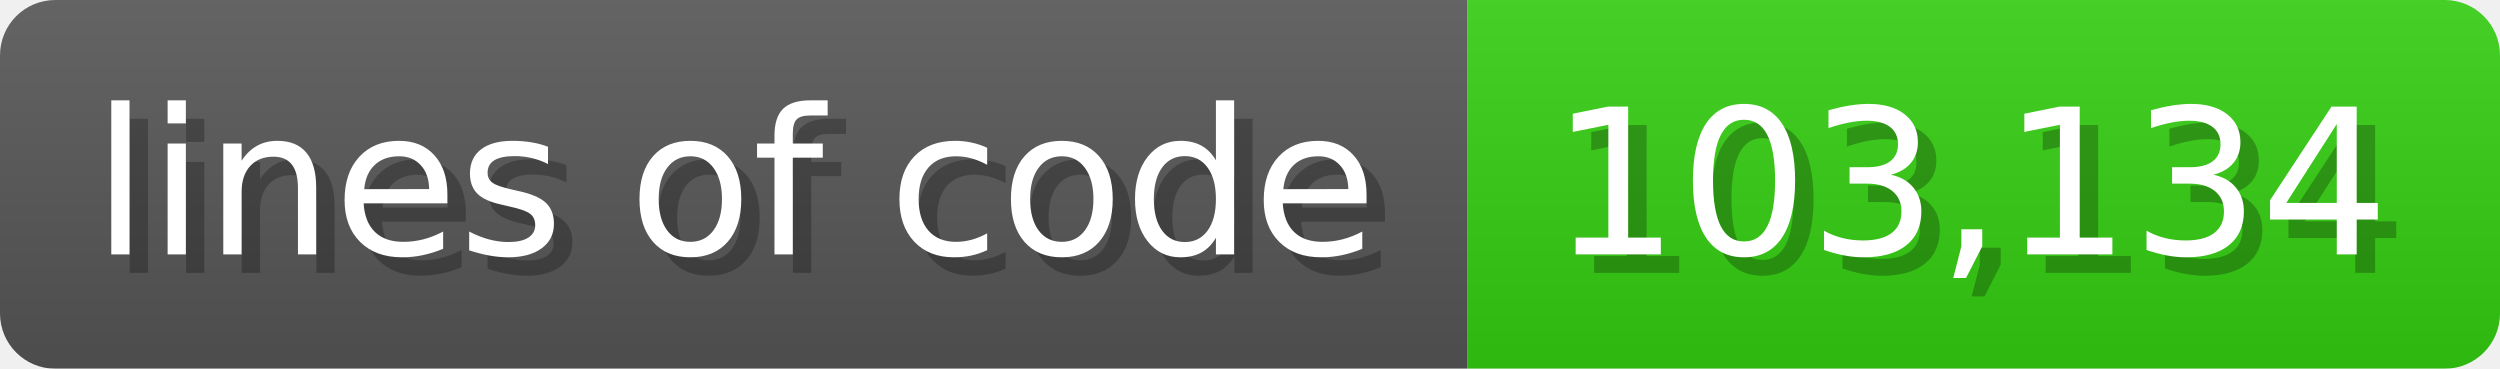
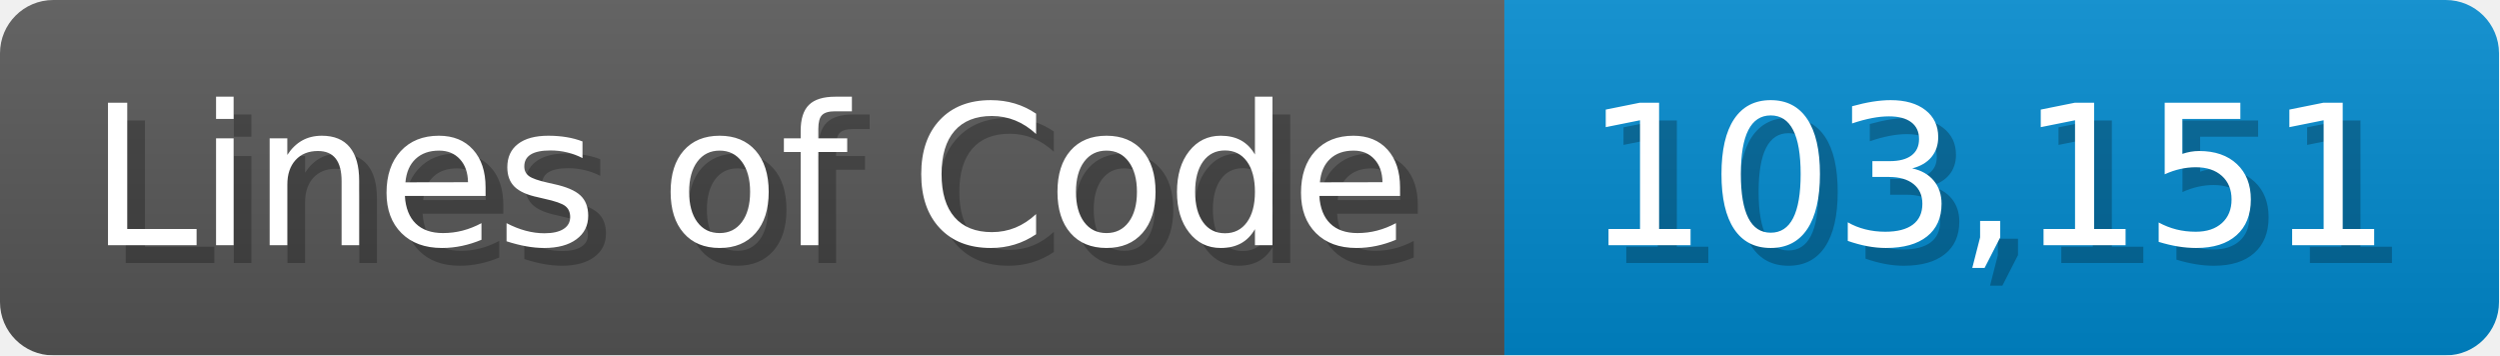
- <svg xmlns="http://www.w3.org/2000/svg" width="135.6" height="20" viewBox="0 0 1356 200">
+ <svg xmlns="http://www.w3.org/2000/svg" width="140.7" height="20" viewBox="0 0 1407 200">
  <linearGradient id="a" x2="0" y2="100%">
    <stop offset="0" stop-opacity=".1" stop-color="#EEE" />
    <stop offset="1" stop-opacity=".1" />
  </linearGradient>
  <mask id="m">
-     <rect width="1356" height="200" rx="30" fill="#FFF" />
+     <rect width="1407" height="200" rx="30" fill="#FFF" />
  </mask>
  <g mask="url(#m)">
-     <rect width="796" height="200" fill="#555" />
-     <rect width="560" height="200" fill="#3C1" x="796" />
-     <rect width="1356" height="200" fill="url(#a)" />
+     <rect width="847" height="200" fill="#555" />
+     <rect width="560" height="200" fill="#08C" x="847" />
+     <rect width="1407" height="200" fill="url(#a)" />
  </g>
  <g fill="#fff" text-anchor="start" font-family="Verdana,DejaVu Sans,sans-serif" font-size="110">
-     <text x="60" y="148" textLength="696" fill="#000" opacity="0.25">lines of code</text>
-     <text x="50" y="138" textLength="696">lines of code</text>
-     <text x="851" y="148" textLength="460" fill="#000" opacity="0.25">103,134</text>
-     <text x="841" y="138" textLength="460">103,134</text>
+     <text x="60" y="148" textLength="747" fill="#000" opacity="0.25">Lines of Code</text>
+     <text x="50" y="138" textLength="747">Lines of Code</text>
+     <text x="902" y="148" textLength="460" fill="#000" opacity="0.25">103,151</text>
+     <text x="892" y="138" textLength="460">103,151</text>
  </g>
</svg>
